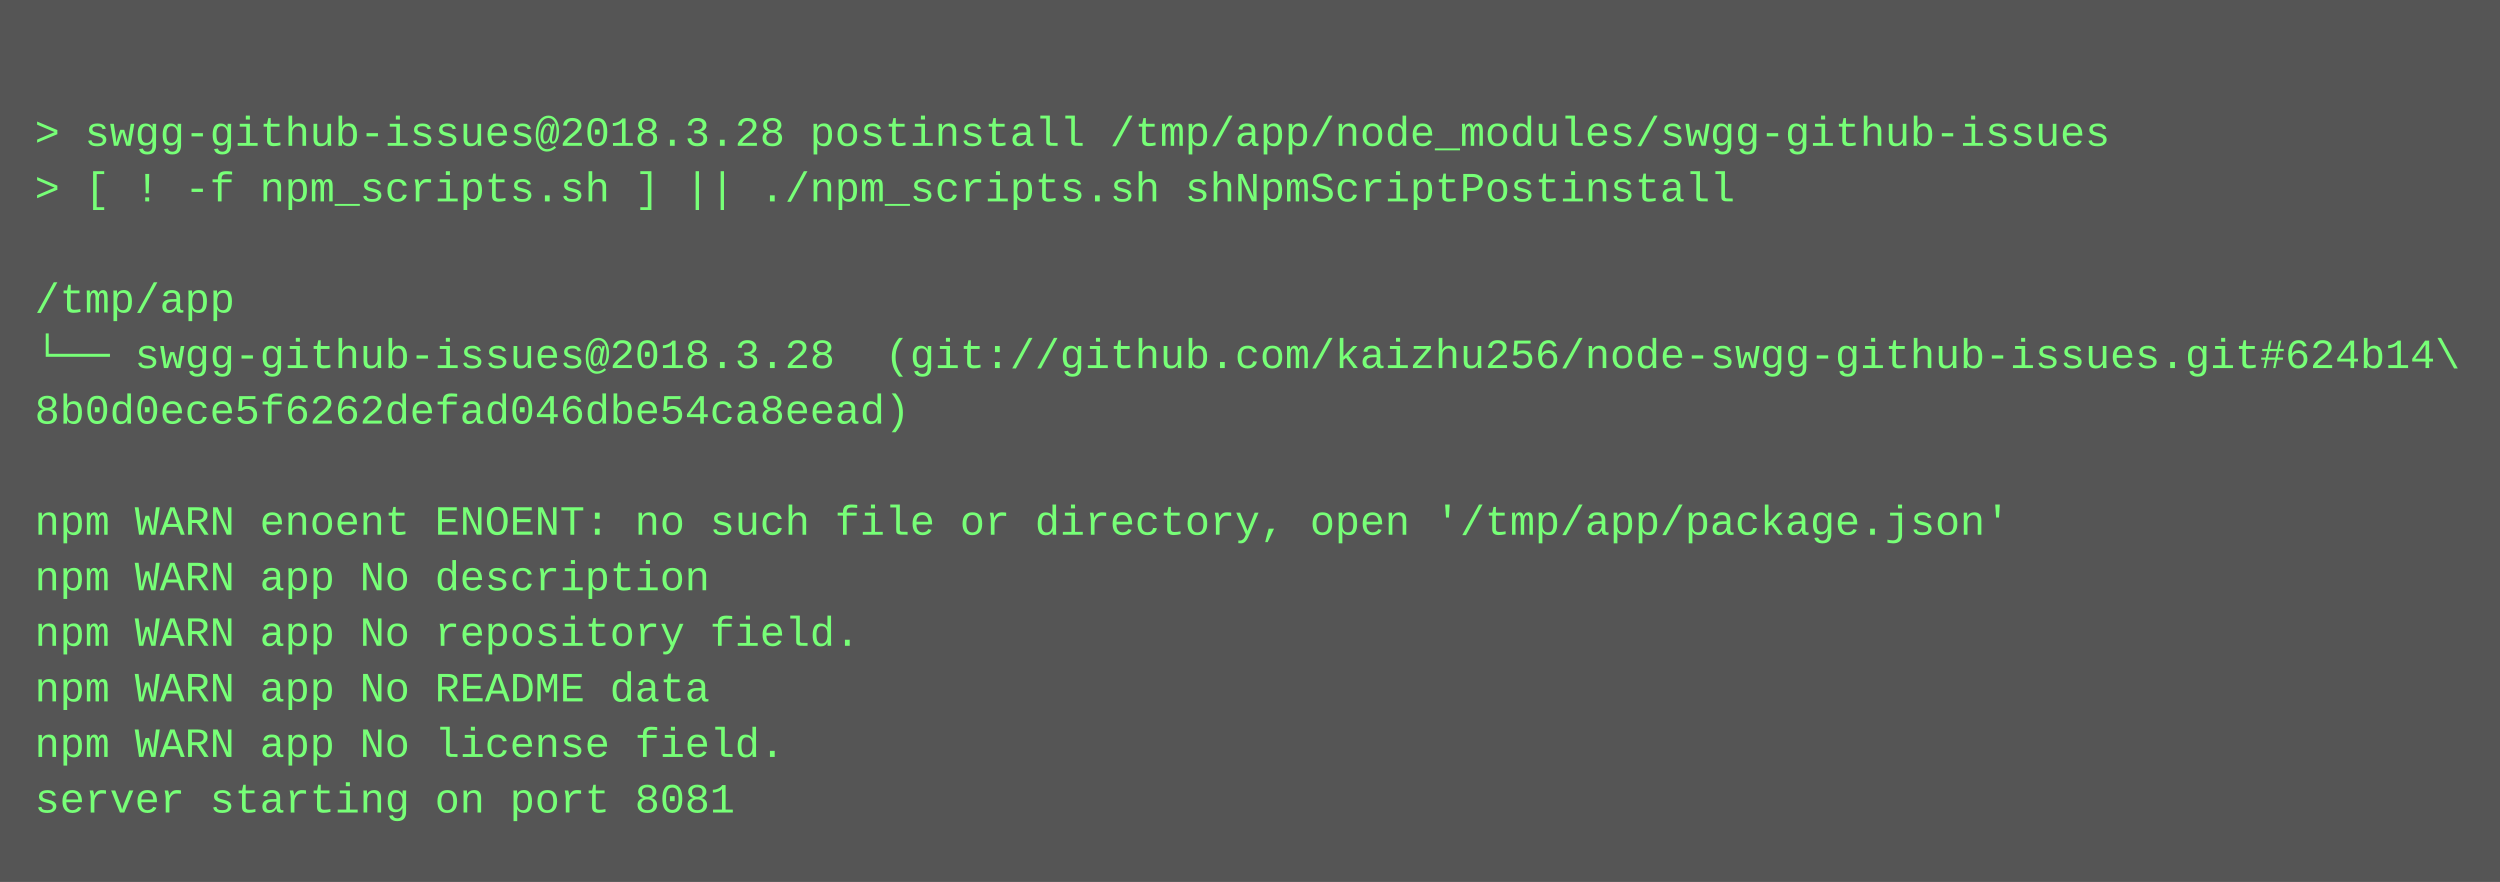
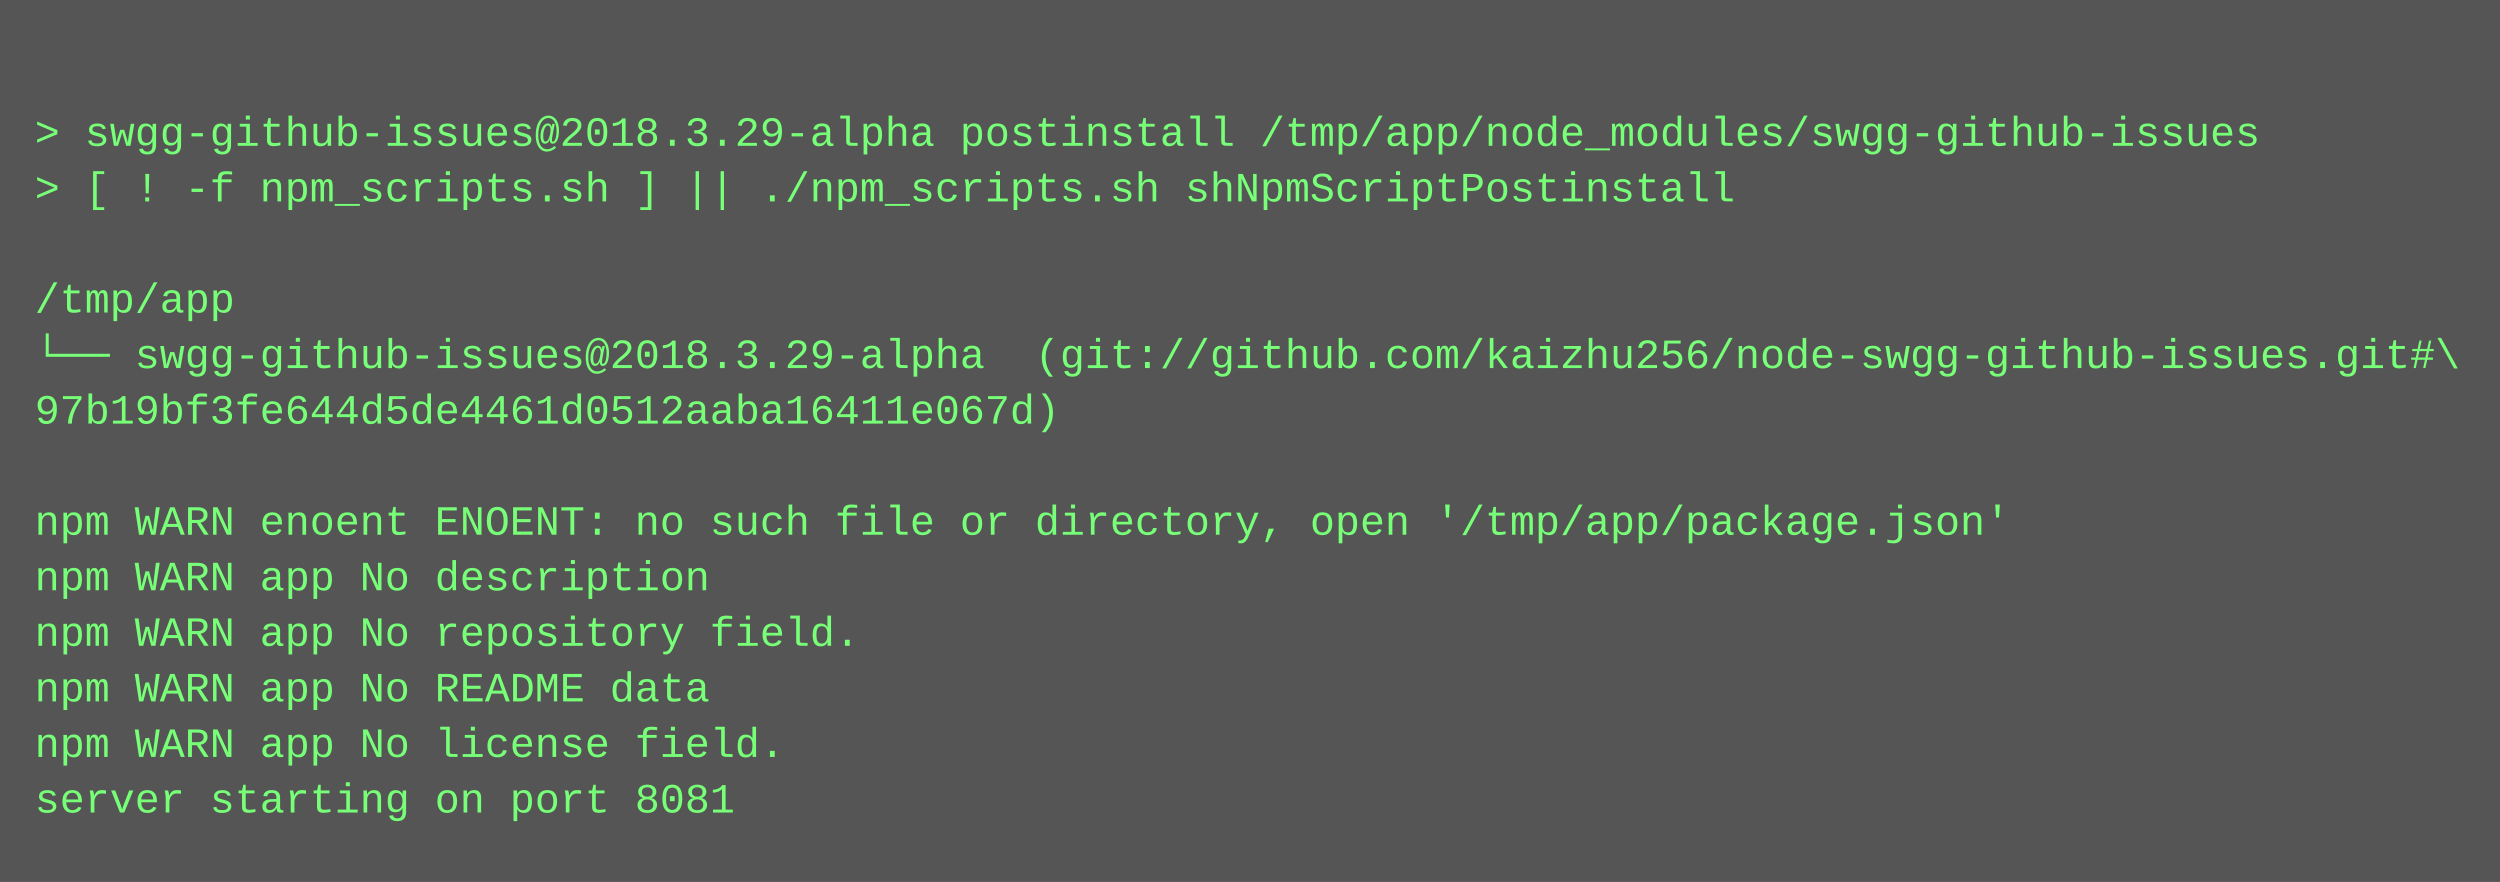
<svg xmlns="http://www.w3.org/2000/svg" height="254" width="720">
  <rect height="254" fill="#555" width="720" />
  <text fill="#7f7" font-family="Courier New" font-size="12" xml:space="preserve">
    <tspan x="10" y="26" />
-     <tspan x="10" y="42">&gt; swgg-github-issues@2018.3.28 postinstall /tmp/app/node_modules/swgg-github-issues</tspan>
+     <tspan x="10" y="42">&gt; swgg-github-issues@2018.3.29-alpha postinstall /tmp/app/node_modules/swgg-github-issues</tspan>
    <tspan x="10" y="58">&gt; [ ! -f npm_scripts.sh ] || ./npm_scripts.sh shNpmScriptPostinstall</tspan>
    <tspan x="10" y="74" />
    <tspan x="10" y="90">/tmp/app</tspan>
-     <tspan x="10" y="106">└── swgg-github-issues@2018.3.28  (git://github.com/kaizhu256/node-swgg-github-issues.git#624b14\</tspan>
-     <tspan x="10" y="122">8b0d0ece5f6262defad046dbe54ca8eead)</tspan>
+     <tspan x="10" y="106">└── swgg-github-issues@2018.3.29-alpha  (git://github.com/kaizhu256/node-swgg-github-issues.git#\</tspan>
+     <tspan x="10" y="122">97b19bf3fe644d5de4461d0512aaba16411e067d)</tspan>
    <tspan x="10" y="138" />
    <tspan x="10" y="154">npm WARN enoent ENOENT: no such file or directory, open '/tmp/app/package.json'</tspan>
    <tspan x="10" y="170">npm WARN app No description</tspan>
    <tspan x="10" y="186">npm WARN app No repository field.</tspan>
    <tspan x="10" y="202">npm WARN app No README data</tspan>
    <tspan x="10" y="218">npm WARN app No license field.</tspan>
    <tspan x="10" y="234">server starting on port 8081</tspan>
  </text>
</svg>
